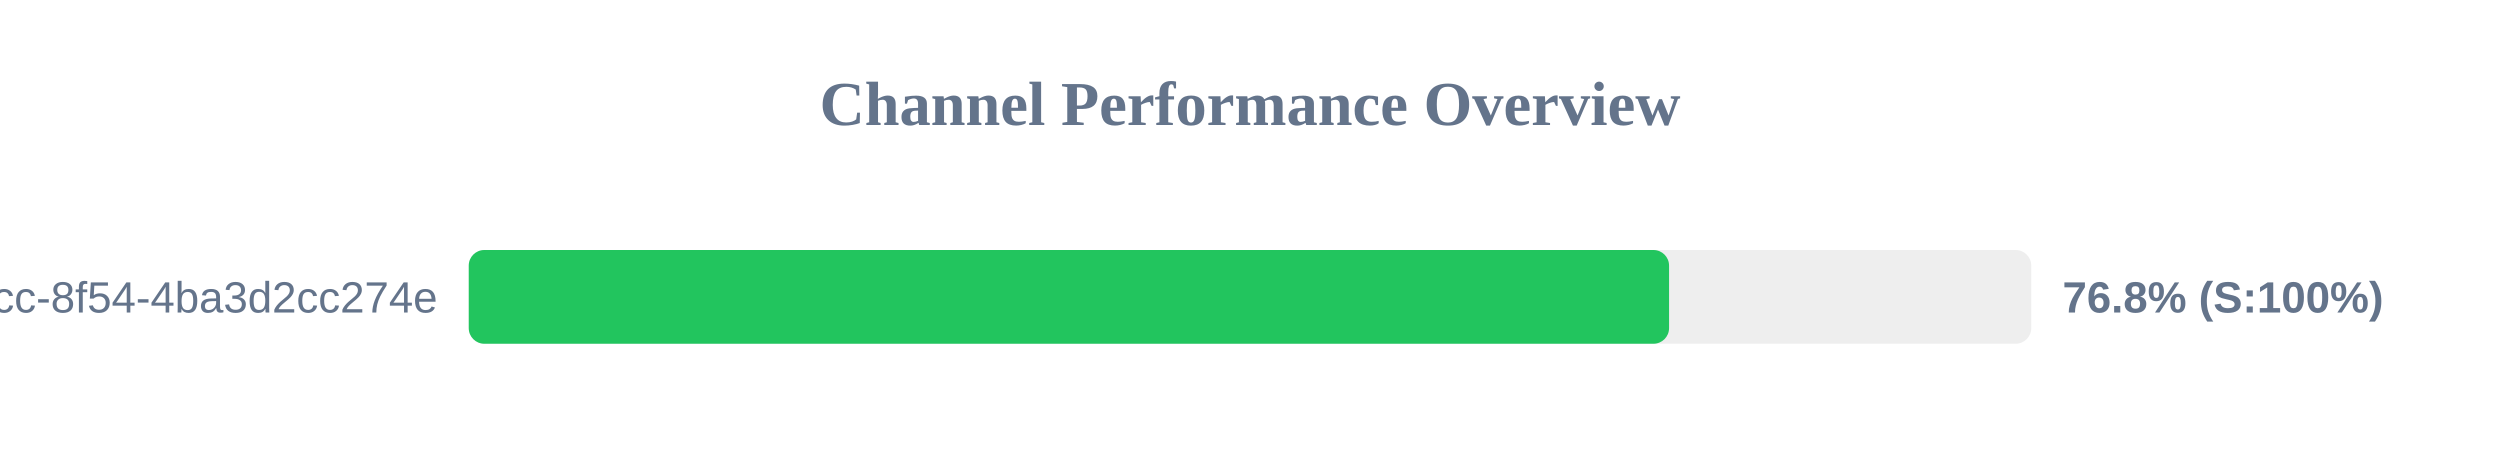
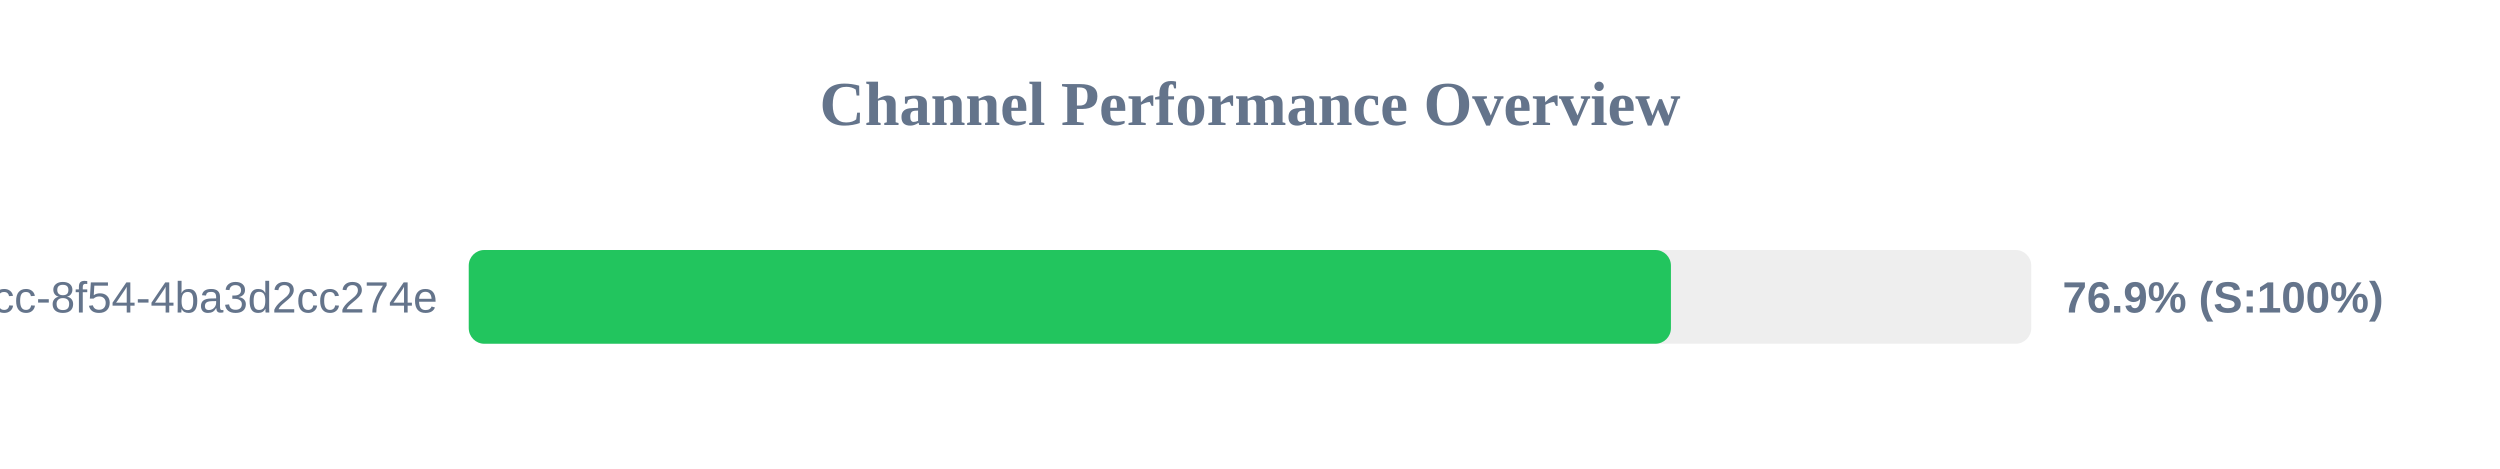
<svg xmlns="http://www.w3.org/2000/svg" width="800" height="150" version="1.1">
  <style>
        .row { font: 14px Arial; fill: #64748b; }
        .score { font: bold 14px Arial; fill: #64748b; }
    </style>
  <text x="400" y="40" text-anchor="middle" font-size="20px" font-weight="bold" fill="#64748b">Channel Performance Overview</text>
  <rect x="150" y="80" width="500" height="30" fill="#eee" rx="5" />
-   <rect x="150" y="80" width="384.1" height="30" fill="#22c55e" rx="5" />
+   <rect x="150" y="80" width="384.7" height="30" fill="#22c55e" rx="5" />
  <text x="140" y="100" text-anchor="end" class="row">?uuid=45cc0b3a-0adb-4dcc-8f54-4ba3d2cc274e</text>
-   <text x="660" y="100" text-anchor="start" class="score">76.8% (S:100%)</text>
+   <text x="660" y="100" text-anchor="start" class="score">76.9% (S:100%)</text>
</svg>
